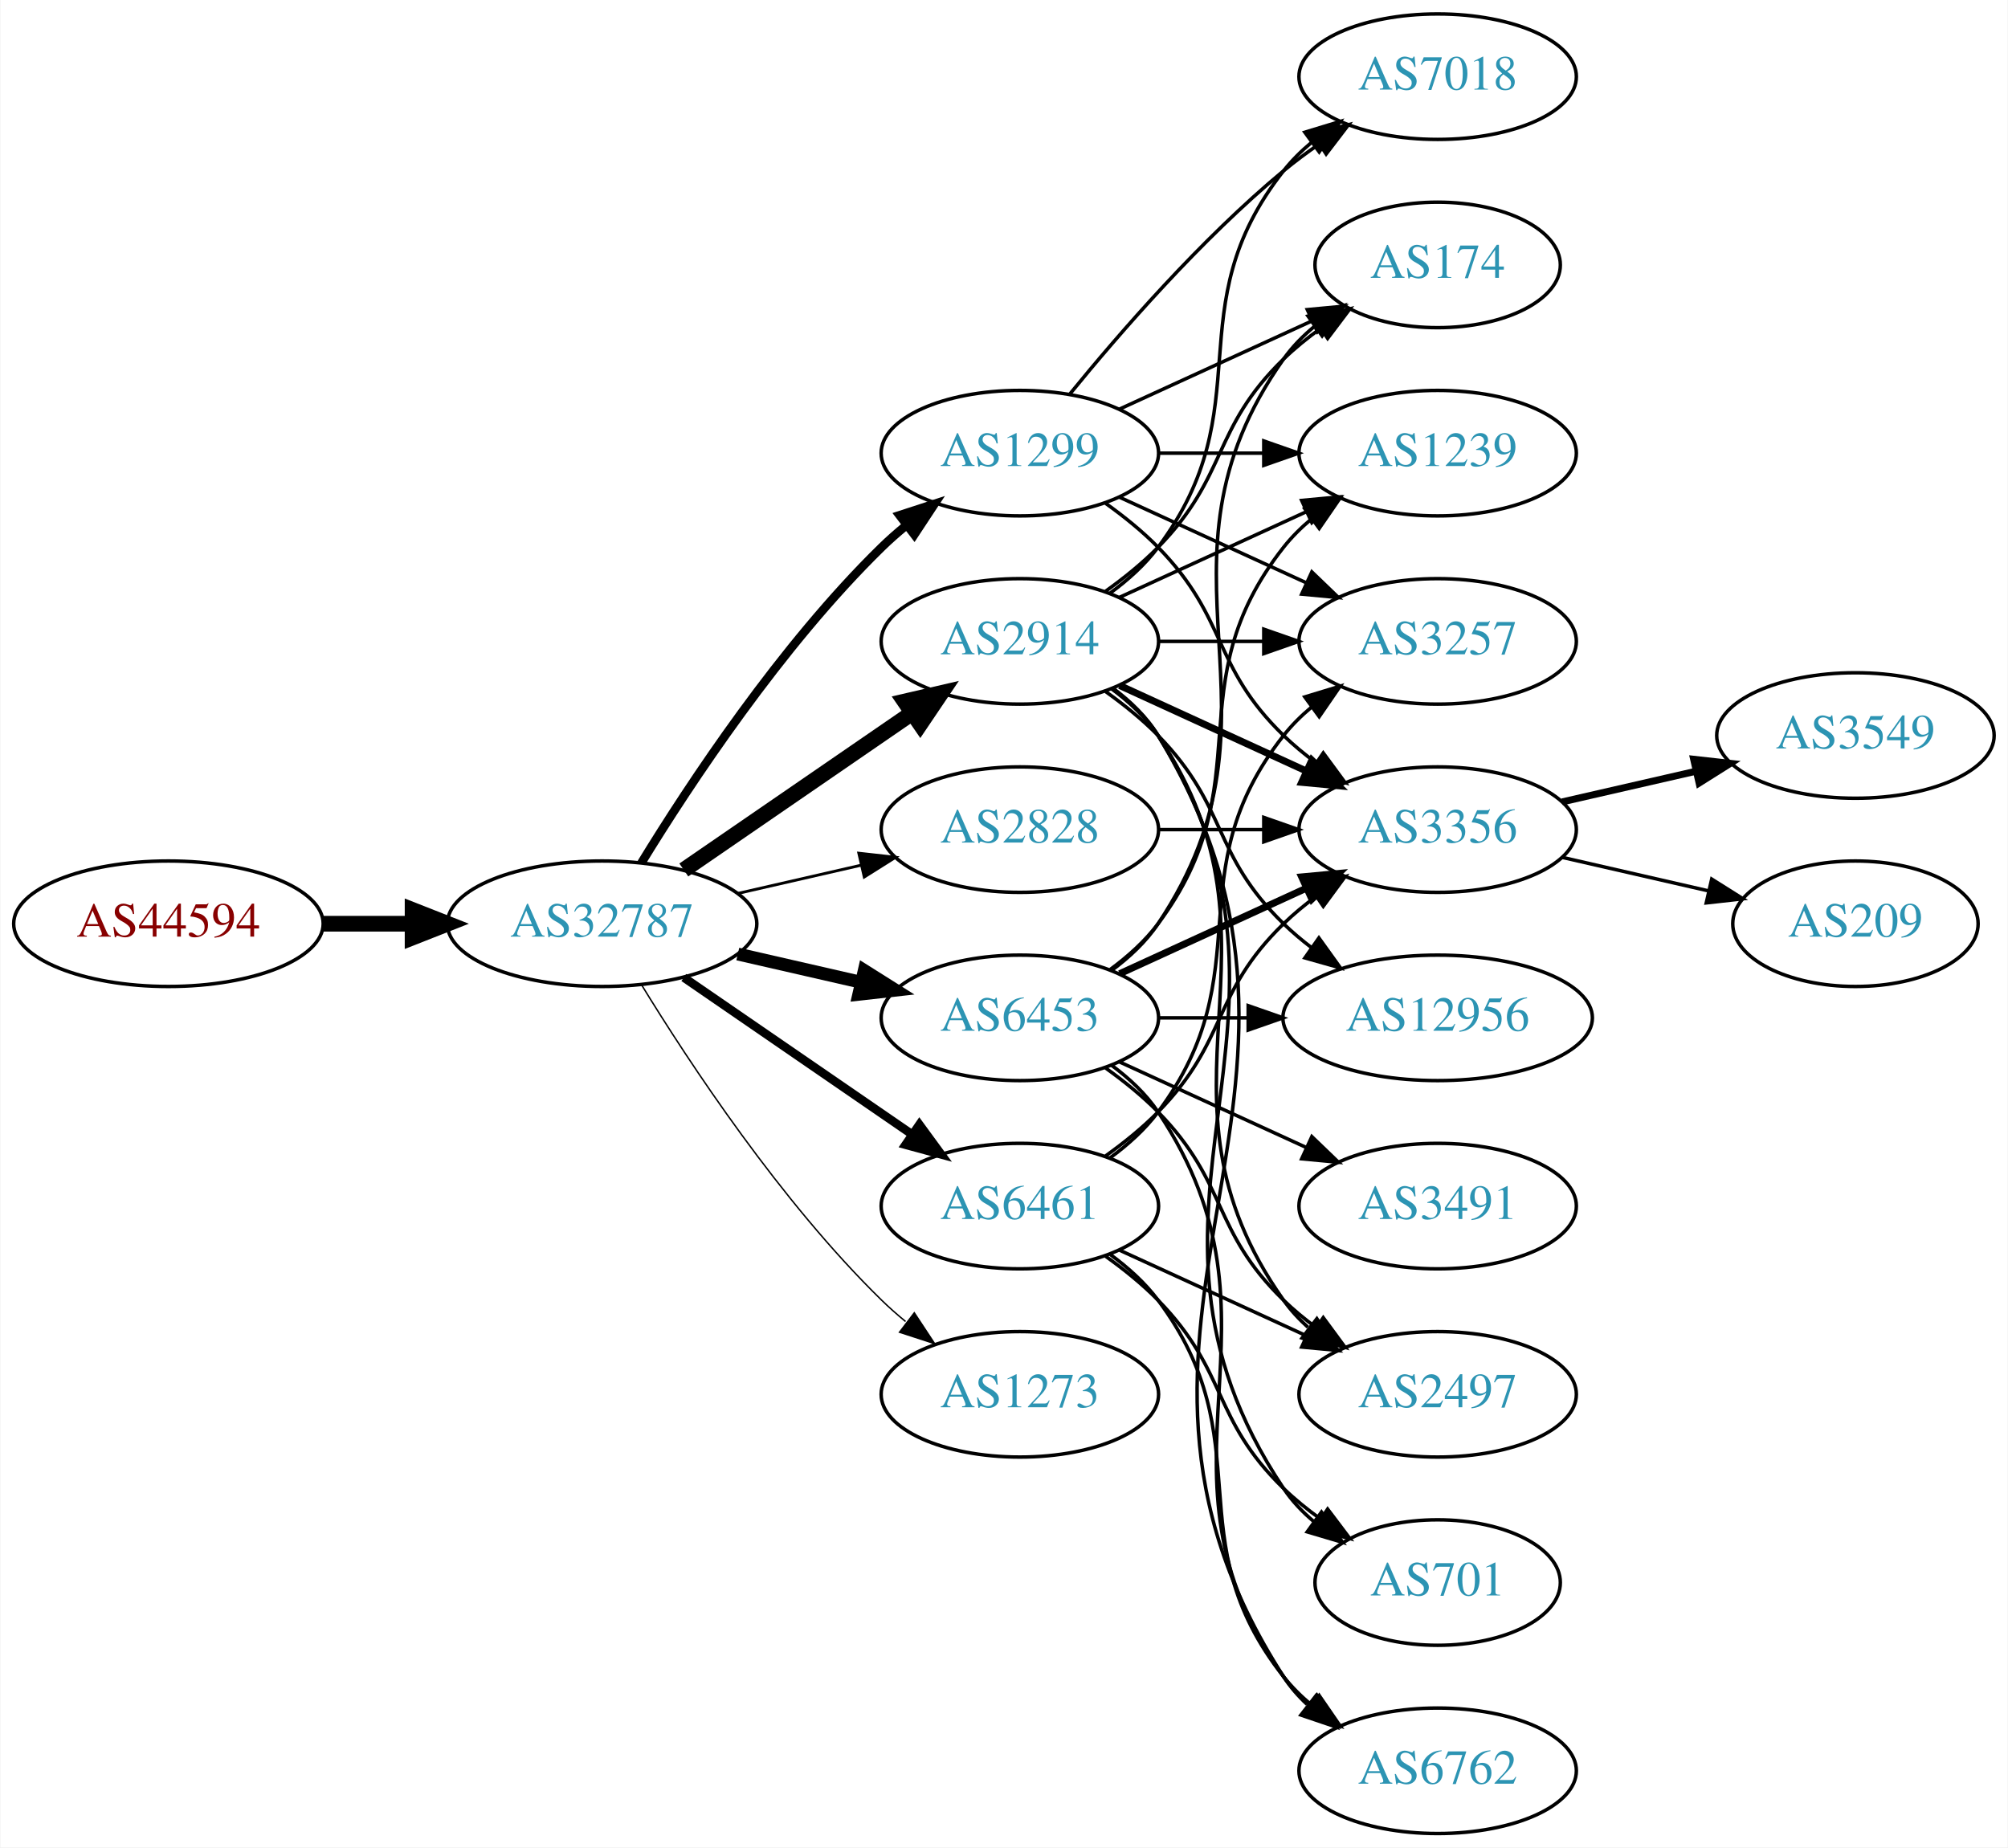
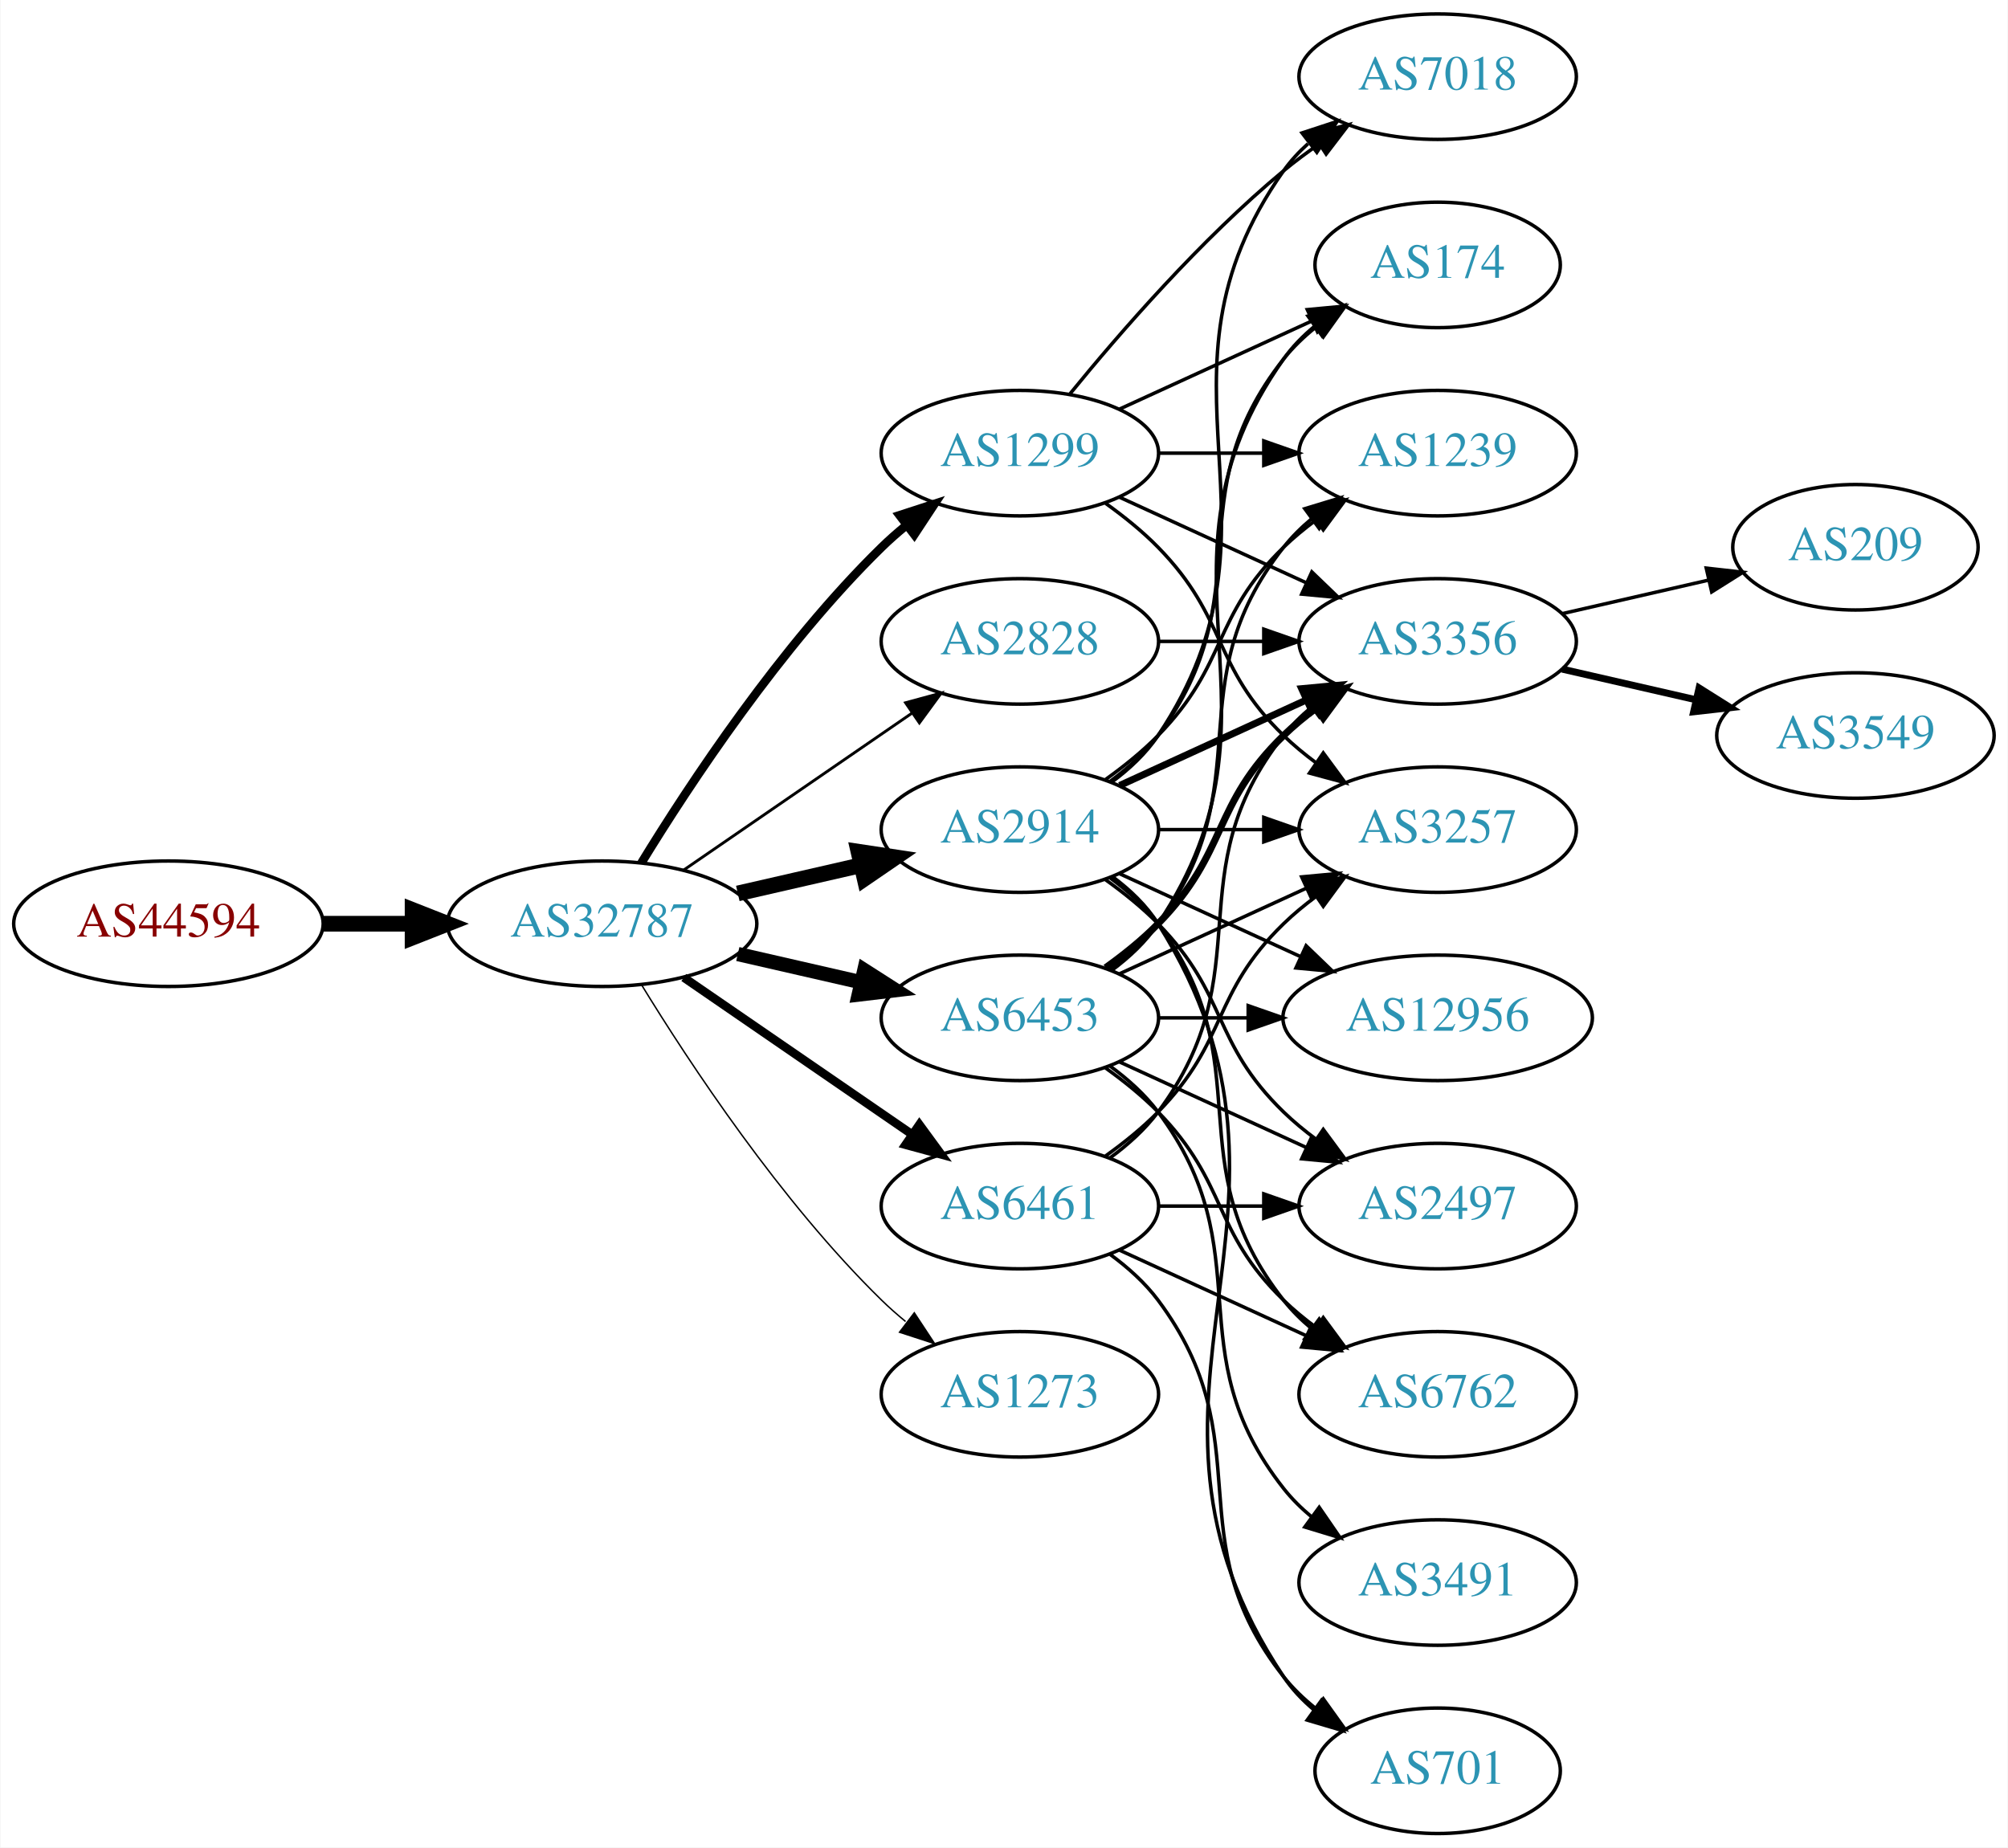
<svg xmlns="http://www.w3.org/2000/svg" xmlns:xlink="http://www.w3.org/1999/xlink" width="576pt" height="530pt" viewBox="0.00 0.00 575.76 530.00">
  <g id="graph0" class="graph" transform="scale(1 1) rotate(0) translate(4 526)">
    <polygon fill="white" stroke="none" points="-4,4 -4,-526 571.762,-526 571.762,4 -4,4" />
    <g id="node1" class="node">
      <g id="a_node1">
        <a xlink:href="/asn/44594" xlink:title="AS44594 ~ Austrian Airlines AG [AT]">
          <ellipse fill="#ffffff" stroke="black" cx="44.196" cy="-261" rx="44.393" ry="18" />
          <text text-anchor="middle" x="44.196" y="-257.3" font-family="Times,serif" font-size="14.00" fill="#880000">AS44594</text>
        </a>
      </g>
    </g>
    <g id="node2" class="node">
      <g id="a_node2">
        <a xlink:href="/asn/32787" xlink:title="AS32787 ~ Akamai Technologies, Inc. [US]">
          <ellipse fill="#ffffff" stroke="black" cx="168.588" cy="-261" rx="44.393" ry="18" />
          <text text-anchor="middle" x="168.588" y="-257.3" font-family="Times,serif" font-size="14.00" fill="#2c94b3">AS32787</text>
        </a>
      </g>
    </g>
    <g id="edge1" class="edge">
      <path fill="none" stroke="black" stroke-width="4.5" d="M88.692,-261C96.898,-261 105.569,-261 114.041,-261" />
      <polygon fill="black" stroke="black" stroke-width="4.5" points="114.233,-264.938 124.233,-261 114.233,-257.063 114.233,-264.938" />
    </g>
    <g id="node3" class="node">
      <g id="a_node3">
-         <a xlink:href="/asn/2914" xlink:title="AS2914 ~ NTT America, Inc. [US]">
-           <ellipse fill="#ffffff" stroke="black" cx="288.431" cy="-342" rx="39.794" ry="18" />
-           <text text-anchor="middle" x="288.431" y="-338.3" font-family="Times,serif" font-size="14.00" fill="#2c94b3">AS2914</text>
+         <a xlink:href="/asn/1299" xlink:title="AS1299 ~ Telia Carrier [EU]">
+           <ellipse fill="#ffffff" stroke="black" cx="288.431" cy="-396" rx="39.794" ry="18" />
+           <text text-anchor="middle" x="288.431" y="-392.3" font-family="Times,serif" font-size="14.00" fill="#2c94b3">AS1299</text>
        </a>
      </g>
    </g>
    <g id="edge2" class="edge">
-       <path fill="none" stroke="black" stroke-width="4.5" d="M192.031,-276.426C210.612,-289.198 237.173,-307.455 257.553,-321.463" />
-       <polygon fill="black" stroke="black" stroke-width="4.5" points="255.396,-324.758 265.867,-327.178 259.856,-318.269 255.396,-324.758" />
+       <path fill="none" stroke="black" stroke-width="2.455" d="M179.854,-278.44C193.662,-300.991 219.851,-340.722 248.784,-369 250.924,-371.092 253.242,-373.137 255.642,-375.106" />
+       <polygon fill="black" stroke="black" stroke-width="2.455" points="253.908,-378.185 263.983,-381.464 258.152,-372.618 253.908,-378.185" />
    </g>
    <g id="node4" class="node">
      <g id="a_node4">
+         <a xlink:href="/asn/6461" xlink:title="AS6461 ~ Zayo Bandwidth [US]">
+           <ellipse fill="#ffffff" stroke="black" cx="288.431" cy="-180" rx="39.794" ry="18" />
+           <text text-anchor="middle" x="288.431" y="-176.3" font-family="Times,serif" font-size="14.00" fill="#2c94b3">AS6461</text>
+         </a>
+       </g>
+     </g>
+     <g id="edge3" class="edge">
+       <path fill="none" stroke="black" stroke-width="2.455" d="M192.031,-245.574C210.612,-232.802 237.173,-214.545 257.553,-200.537" />
+       <polygon fill="black" stroke="black" stroke-width="2.455" points="259.609,-203.371 265.867,-194.822 255.643,-197.602 259.609,-203.371" />
+     </g>
+     <g id="node5" class="node">
+       <g id="a_node5">
        <a xlink:href="/asn/6453" xlink:title="AS6453 ~ TATA COMMUNICATIONS (AMERICA) INC [US]">
          <ellipse fill="#ffffff" stroke="black" cx="288.431" cy="-234" rx="39.794" ry="18" />
          <text text-anchor="middle" x="288.431" y="-230.3" font-family="Times,serif" font-size="14.00" fill="#2c94b3">AS6453</text>
        </a>
      </g>
    </g>
-     <g id="edge3" class="edge">
-       <path fill="none" stroke="black" stroke-width="3.682" d="M207.523,-252.308C218.764,-249.733 231.176,-246.889 242.799,-244.226" />
-       <polygon fill="black" stroke="black" stroke-width="3.682" points="243.795,-247.588 252.761,-241.943 242.232,-240.765 243.795,-247.588" />
-     </g>
-     <g id="node5" class="node">
-       <g id="a_node5">
-         <a xlink:href="/asn/6461" xlink:title="AS6461 ~ Zayo Bandwidth [US]">
-           <ellipse fill="#ffffff" stroke="black" cx="288.431" cy="-180" rx="39.794" ry="18" />
-           <text text-anchor="middle" x="288.431" y="-176.3" font-family="Times,serif" font-size="14.00" fill="#2c94b3">AS6461</text>
-         </a>
-       </g>
-     </g>
    <g id="edge4" class="edge">
-       <path fill="none" stroke="black" stroke-width="2.455" d="M192.031,-245.574C210.612,-232.802 237.173,-214.545 257.553,-200.537" />
-       <polygon fill="black" stroke="black" stroke-width="2.455" points="259.609,-203.371 265.867,-194.822 255.643,-197.602 259.609,-203.371" />
+       <path fill="none" stroke="black" stroke-width="4.091" d="M207.523,-252.308C218.764,-249.733 231.176,-246.889 242.799,-244.226" />
+       <polygon fill="black" stroke="black" stroke-width="4.091" points="243.813,-247.666 252.761,-241.943 242.214,-240.688 243.813,-247.666" />
    </g>
    <g id="node6" class="node">
      <g id="a_node6">
-         <a xlink:href="/asn/1299" xlink:title="AS1299 ~ Telia Carrier [EU]">
-           <ellipse fill="#ffffff" stroke="black" cx="288.431" cy="-396" rx="39.794" ry="18" />
-           <text text-anchor="middle" x="288.431" y="-392.3" font-family="Times,serif" font-size="14.00" fill="#2c94b3">AS1299</text>
+         <a xlink:href="/asn/2828" xlink:title="AS2828 ~ XO-AS15 [US]">
+           <ellipse fill="#ffffff" stroke="black" cx="288.431" cy="-342" rx="39.794" ry="18" />
+           <text text-anchor="middle" x="288.431" y="-338.3" font-family="Times,serif" font-size="14.00" fill="#2c94b3">AS2828</text>
        </a>
      </g>
    </g>
    <g id="edge5" class="edge">
-       <path fill="none" stroke="black" stroke-width="2.455" d="M179.854,-278.44C193.662,-300.991 219.851,-340.722 248.784,-369 250.924,-371.092 253.242,-373.137 255.642,-375.106" />
-       <polygon fill="black" stroke="black" stroke-width="2.455" points="253.908,-378.185 263.983,-381.464 258.152,-372.618 253.908,-378.185" />
+       <path fill="none" stroke="black" stroke-width="0.818" d="M192.031,-276.426C210.612,-289.198 237.173,-307.455 257.553,-321.463" />
+       <polygon fill="black" stroke="black" stroke-width="0.818" points="255.643,-324.398 265.867,-327.178 259.609,-318.629 255.643,-324.398" />
    </g>
    <g id="node7" class="node">
      <g id="a_node7">
-         <a xlink:href="/asn/2828" xlink:title="AS2828 ~ XO-AS15 [US]">
+         <a xlink:href="/asn/2914" xlink:title="AS2914 ~ NTT America, Inc. [US]">
          <ellipse fill="#ffffff" stroke="black" cx="288.431" cy="-288" rx="39.794" ry="18" />
-           <text text-anchor="middle" x="288.431" y="-284.3" font-family="Times,serif" font-size="14.00" fill="#2c94b3">AS2828</text>
+           <text text-anchor="middle" x="288.431" y="-284.3" font-family="Times,serif" font-size="14.00" fill="#2c94b3">AS2914</text>
        </a>
      </g>
    </g>
    <g id="edge6" class="edge">
-       <path fill="none" stroke="black" stroke-width="0.818" d="M207.523,-269.692C218.764,-272.267 231.176,-275.111 242.799,-277.774" />
-       <polygon fill="black" stroke="black" stroke-width="0.818" points="242.232,-281.235 252.761,-280.057 243.795,-274.412 242.232,-281.235" />
+       <path fill="none" stroke="black" stroke-width="4.5" d="M207.523,-269.692C218.764,-272.267 231.176,-275.111 242.799,-277.774" />
+       <polygon fill="black" stroke="black" stroke-width="4.5" points="242.134,-281.661 252.761,-280.057 243.893,-273.985 242.134,-281.661" />
    </g>
    <g id="node8" class="node">
      <g id="a_node8">
        <a xlink:href="/asn/1273" xlink:title="AS1273 ~ Vodafone Group PLC [EU]">
          <ellipse fill="#ffffff" stroke="black" cx="288.431" cy="-126" rx="39.794" ry="18" />
          <text text-anchor="middle" x="288.431" y="-122.3" font-family="Times,serif" font-size="14.00" fill="#2c94b3">AS1273</text>
        </a>
      </g>
    </g>
    <g id="edge7" class="edge">
      <path fill="none" stroke="black" stroke-width="0.409" d="M179.854,-243.56C193.662,-221.009 219.851,-181.278 248.784,-153 250.924,-150.908 253.242,-148.863 255.642,-146.894" />
      <polygon fill="black" stroke="black" stroke-width="0.409" points="258.152,-149.382 263.983,-140.536 253.908,-143.815 258.152,-149.382" />
    </g>
    <g id="node9" class="node">
      <g id="a_node9">
        <a xlink:href="/asn/1239" xlink:title="AS1239 ~ Sprint [US]">
          <ellipse fill="#ffffff" stroke="black" cx="408.273" cy="-396" rx="39.794" ry="18" />
          <text text-anchor="middle" x="408.273" y="-392.3" font-family="Times,serif" font-size="14.00" fill="#2c94b3">AS1239</text>
        </a>
      </g>
    </g>
    <g id="edge8" class="edge">
-       <path fill="none" stroke="black" d="M317.06,-354.661C333.017,-361.973 353.287,-371.261 370.57,-379.181" />
-       <polygon fill="black" stroke="black" points="369.269,-382.435 379.818,-383.419 372.185,-376.071 369.269,-382.435" />
+       <path fill="none" stroke="black" d="M328.343,-396C337.897,-396 348.246,-396 358.209,-396" />
+       <polygon fill="black" stroke="black" points="358.402,-399.5 368.402,-396 358.402,-392.5 358.402,-399.5" />
    </g>
    <g id="node10" class="node">
      <g id="a_node10">
-         <a xlink:href="/asn/2497" xlink:title="AS2497 ~ Internet Initiative Japan Inc. [JP]">
-           <ellipse fill="#ffffff" stroke="black" cx="408.273" cy="-126" rx="39.794" ry="18" />
-           <text text-anchor="middle" x="408.273" y="-122.3" font-family="Times,serif" font-size="14.00" fill="#2c94b3">AS2497</text>
+         <a xlink:href="/asn/3356" xlink:title="AS3356 ~ Level 3 Parent, LLC [US]">
+           <ellipse fill="#ffffff" stroke="black" cx="408.273" cy="-342" rx="39.794" ry="18" />
+           <text text-anchor="middle" x="408.273" y="-338.3" font-family="Times,serif" font-size="14.00" fill="#2c94b3">AS3356</text>
        </a>
      </g>
    </g>
    <g id="edge9" class="edge">
-       <path fill="none" stroke="black" d="M314.75,-328.393C319.806,-324.649 324.617,-320.169 328.077,-315 369.102,-253.706 321.498,-213.225 364.077,-153 366.068,-150.184 368.455,-147.599 371.071,-145.24" />
-       <polygon fill="black" stroke="black" points="373.624,-147.694 379.44,-138.838 369.371,-142.135 373.624,-147.694" />
+       <path fill="none" stroke="black" d="M317.06,-383.339C333.017,-376.027 353.287,-366.739 370.57,-358.819" />
+       <polygon fill="black" stroke="black" points="372.185,-361.929 379.818,-354.581 369.269,-355.565 372.185,-361.929" />
    </g>
    <g id="node11" class="node">
      <g id="a_node11">
-         <a xlink:href="/asn/3356" xlink:title="AS3356 ~ Level 3 Parent, LLC [US]">
-           <ellipse fill="#ffffff" stroke="black" cx="408.273" cy="-288" rx="39.794" ry="18" />
-           <text text-anchor="middle" x="408.273" y="-284.3" font-family="Times,serif" font-size="14.00" fill="#2c94b3">AS3356</text>
+         <a xlink:href="/asn/7018" xlink:title="AS7018 ~ AT&amp;T Services, Inc. [US]">
+           <ellipse fill="#ffffff" stroke="black" cx="408.273" cy="-504" rx="39.794" ry="18" />
+           <text text-anchor="middle" x="408.273" y="-500.3" font-family="Times,serif" font-size="14.00" fill="#2c94b3">AS7018</text>
        </a>
      </g>
    </g>
    <g id="edge10" class="edge">
-       <path fill="none" stroke="black" stroke-width="2" d="M317.06,-329.339C333.017,-322.027 353.287,-312.739 370.57,-304.819" />
-       <polygon fill="black" stroke="black" stroke-width="2" points="372.185,-307.929 379.818,-300.581 369.269,-301.565 372.185,-307.929" />
+       <path fill="none" stroke="black" d="M302.85,-413.065C316.964,-430.375 340.379,-457.345 364.077,-477 367.294,-479.668 370.794,-482.27 374.365,-484.741" />
+       <polygon fill="black" stroke="black" points="372.442,-487.666 382.721,-490.236 376.288,-481.817 372.442,-487.666" />
    </g>
    <g id="node12" class="node">
      <g id="a_node12">
        <a xlink:href="/asn/3257" xlink:title="AS3257 ~ GTT [DE]">
-           <ellipse fill="#ffffff" stroke="black" cx="408.273" cy="-342" rx="39.794" ry="18" />
-           <text text-anchor="middle" x="408.273" y="-338.3" font-family="Times,serif" font-size="14.00" fill="#2c94b3">AS3257</text>
+           <ellipse fill="#ffffff" stroke="black" cx="408.273" cy="-288" rx="39.794" ry="18" />
+           <text text-anchor="middle" x="408.273" y="-284.3" font-family="Times,serif" font-size="14.00" fill="#2c94b3">AS3257</text>
        </a>
      </g>
    </g>
    <g id="edge11" class="edge">
-       <path fill="none" stroke="black" d="M328.343,-342C337.897,-342 348.246,-342 358.209,-342" />
-       <polygon fill="black" stroke="black" points="358.402,-345.5 368.402,-342 358.402,-338.5 358.402,-345.5" />
+       <path fill="none" stroke="black" d="M313.025,-381.611C318.281,-377.852 323.613,-373.563 328.077,-369 348.25,-348.383 343.384,-335.094 364.077,-315 366.922,-312.237 370.096,-309.614 373.396,-307.166" />
+       <polygon fill="black" stroke="black" points="375.462,-309.994 381.744,-301.462 371.513,-304.214 375.462,-309.994" />
    </g>
    <g id="node13" class="node">
      <g id="a_node13">
-         <a xlink:href="/asn/7018" xlink:title="AS7018 ~ AT&amp;T Services, Inc. [US]">
-           <ellipse fill="#ffffff" stroke="black" cx="408.273" cy="-504" rx="39.794" ry="18" />
-           <text text-anchor="middle" x="408.273" y="-500.3" font-family="Times,serif" font-size="14.00" fill="#2c94b3">AS7018</text>
-         </a>
-       </g>
-     </g>
-     <g id="edge12" class="edge">
-       <path fill="none" stroke="black" d="M314.362,-355.882C319.438,-359.611 324.356,-364.016 328.077,-369 358.349,-409.542 332.779,-437.246 364.077,-477 366.402,-479.953 369.146,-482.67 372.105,-485.147" />
-       <polygon fill="black" stroke="black" points="370.165,-488.064 380.302,-491.145 374.298,-482.415 370.165,-488.064" />
-     </g>
-     <g id="node14" class="node">
-       <g id="a_node14">
-         <a xlink:href="/asn/701" xlink:title="AS701 ~ UUNET [US]">
-           <ellipse fill="#ffffff" stroke="black" cx="408.273" cy="-72" rx="35.194" ry="18" />
-           <text text-anchor="middle" x="408.273" y="-68.3" font-family="Times,serif" font-size="14.00" fill="#2c94b3">AS701</text>
-         </a>
-       </g>
-     </g>
-     <g id="edge13" class="edge">
-       <path fill="none" stroke="black" d="M314.957,-328.528C320.002,-324.777 324.757,-320.26 328.077,-315 380.027,-232.7 310.039,-179.944 364.077,-99 366.453,-95.442 369.473,-92.264 372.809,-89.451" />
-       <polygon fill="black" stroke="black" points="374.947,-92.224 381.013,-83.538 370.854,-86.545 374.947,-92.224" />
-     </g>
-     <g id="node15" class="node">
-       <g id="a_node15">
-         <a xlink:href="/asn/6762" xlink:title="AS6762 ~ TELECOM ITALIA SPARKLE S.p.A. [IT]">
-           <ellipse fill="#ffffff" stroke="black" cx="408.273" cy="-18" rx="39.794" ry="18" />
-           <text text-anchor="middle" x="408.273" y="-14.3" font-family="Times,serif" font-size="14.00" fill="#2c94b3">AS6762</text>
-         </a>
-       </g>
-     </g>
-     <g id="edge14" class="edge">
-       <path fill="none" stroke="black" d="M315.085,-328.607C320.123,-324.852 324.843,-320.314 328.077,-315 391.021,-211.588 298.509,-146.768 364.077,-45 365.945,-42.101 368.247,-39.458 370.806,-37.061" />
-       <polygon fill="black" stroke="black" points="373.356,-39.511 379.083,-30.597 369.047,-33.994 373.356,-39.511" />
-     </g>
-     <g id="node16" class="node">
-       <g id="a_node16">
        <a xlink:href="/asn/174" xlink:title="AS174 ~ Cogent Communications [US]">
          <ellipse fill="#ffffff" stroke="black" cx="408.273" cy="-450" rx="35.194" ry="18" />
          <text text-anchor="middle" x="408.273" y="-446.3" font-family="Times,serif" font-size="14.00" fill="#2c94b3">AS174</text>
        </a>
      </g>
    </g>
-     <g id="edge15" class="edge">
-       <path fill="none" stroke="black" d="M313.025,-356.389C318.281,-360.148 323.613,-364.437 328.077,-369 348.25,-389.617 343.384,-402.906 364.077,-423 367.305,-426.134 370.956,-429.089 374.734,-431.812" />
-       <polygon fill="black" stroke="black" points="372.832,-434.75 383.094,-437.383 376.713,-428.925 372.832,-434.75" />
+     <g id="edge12" class="edge">
+       <path fill="none" stroke="black" d="M317.06,-408.661C333.476,-416.183 354.457,-425.798 372.054,-433.861" />
+       <polygon fill="black" stroke="black" points="370.883,-437.174 381.432,-438.158 373.799,-430.811 370.883,-437.174" />
+     </g>
+     <g id="edge33" class="edge">
+       <path fill="none" stroke="black" d="M314.362,-193.882C319.438,-197.611 324.356,-202.016 328.077,-207 358.349,-247.542 332.779,-275.246 364.077,-315 366.402,-317.953 369.146,-320.67 372.105,-323.147" />
+       <polygon fill="black" stroke="black" points="370.165,-326.064 380.302,-329.145 374.298,-320.415 370.165,-326.064" />
+     </g>
+     <g id="edge36" class="edge">
+       <path fill="none" stroke="black" d="M313.025,-194.389C318.281,-198.148 323.613,-202.437 328.077,-207 348.25,-227.617 343.384,-240.906 364.077,-261 366.922,-263.763 370.096,-266.386 373.396,-268.834" />
+       <polygon fill="black" stroke="black" points="371.513,-271.786 381.744,-274.538 375.462,-266.006 371.513,-271.786" />
+     </g>
+     <g id="node16" class="node">
+       <g id="a_node16">
+         <a xlink:href="/asn/701" xlink:title="AS701 ~ UUNET [US]">
+           <ellipse fill="#ffffff" stroke="black" cx="408.273" cy="-18" rx="35.194" ry="18" />
+           <text text-anchor="middle" x="408.273" y="-14.3" font-family="Times,serif" font-size="14.00" fill="#2c94b3">AS701</text>
+         </a>
+       </g>
+     </g>
+     <g id="edge35" class="edge">
+       <path fill="none" stroke="black" d="M314.362,-166.118C319.438,-162.389 324.356,-157.984 328.077,-153 358.349,-112.458 332.779,-84.754 364.077,-45 366.724,-41.639 369.912,-38.584 373.344,-35.839" />
+       <polygon fill="black" stroke="black" points="375.482,-38.614 381.651,-30 371.457,-32.887 375.482,-38.614" />
    </g>
    <g id="node17" class="node">
      <g id="a_node17">
+         <a xlink:href="/asn/2497" xlink:title="AS2497 ~ Internet Initiative Japan Inc. [JP]">
+           <ellipse fill="#ffffff" stroke="black" cx="408.273" cy="-180" rx="39.794" ry="18" />
+           <text text-anchor="middle" x="408.273" y="-176.3" font-family="Times,serif" font-size="14.00" fill="#2c94b3">AS2497</text>
+         </a>
+       </g>
+     </g>
+     <g id="edge37" class="edge">
+       <path fill="none" stroke="black" d="M328.343,-180C337.897,-180 348.246,-180 358.209,-180" />
+       <polygon fill="black" stroke="black" points="358.402,-183.5 368.402,-180 358.402,-176.5 358.402,-183.5" />
+     </g>
+     <g id="node19" class="node">
+       <g id="a_node19">
+         <a xlink:href="/asn/6762" xlink:title="AS6762 ~ TELECOM ITALIA SPARKLE S.p.A. [IT]">
+           <ellipse fill="#ffffff" stroke="black" cx="408.273" cy="-126" rx="39.794" ry="18" />
+           <text text-anchor="middle" x="408.273" y="-122.3" font-family="Times,serif" font-size="14.00" fill="#2c94b3">AS6762</text>
+         </a>
+       </g>
+     </g>
+     <g id="edge34" class="edge">
+       <path fill="none" stroke="black" d="M317.06,-167.339C333.017,-160.027 353.287,-150.739 370.57,-142.819" />
+       <polygon fill="black" stroke="black" points="372.185,-145.929 379.818,-138.581 369.269,-139.565 372.185,-145.929" />
+     </g>
+     <g id="edge29" class="edge">
+       <path fill="none" stroke="black" d="M314.362,-247.882C319.438,-251.611 324.356,-256.016 328.077,-261 358.349,-301.542 332.779,-329.246 364.077,-369 366.402,-371.953 369.146,-374.67 372.105,-377.147" />
+       <polygon fill="black" stroke="black" points="370.165,-380.064 380.302,-383.145 374.298,-374.415 370.165,-380.064" />
+     </g>
+     <g id="edge25" class="edge">
+       <path fill="none" stroke="black" stroke-width="2" d="M313.025,-248.389C318.281,-252.148 323.613,-256.437 328.077,-261 348.25,-281.617 343.384,-294.906 364.077,-315 366.922,-317.763 370.096,-320.386 373.396,-322.834" />
+       <polygon fill="black" stroke="black" stroke-width="2" points="371.513,-325.786 381.744,-328.538 375.462,-320.006 371.513,-325.786" />
+     </g>
+     <g id="edge30" class="edge">
+       <path fill="none" stroke="black" d="M317.06,-246.661C333.017,-253.973 353.287,-263.261 370.57,-271.181" />
+       <polygon fill="black" stroke="black" points="369.269,-274.435 379.818,-275.419 372.185,-268.071 369.269,-274.435" />
+     </g>
+     <g id="edge31" class="edge">
+       <path fill="none" stroke="black" d="M314.75,-247.607C319.806,-251.351 324.617,-255.831 328.077,-261 369.102,-322.294 321.498,-362.775 364.077,-423 366.547,-426.493 369.626,-429.63 372.995,-432.421" />
+       <polygon fill="black" stroke="black" points="371.064,-435.343 381.235,-438.31 375.134,-429.648 371.064,-435.343" />
+     </g>
+     <g id="edge28" class="edge">
+       <path fill="none" stroke="black" d="M317.06,-221.339C333.017,-214.027 353.287,-204.739 370.57,-196.819" />
+       <polygon fill="black" stroke="black" points="372.185,-199.929 379.818,-192.581 369.269,-193.565 372.185,-199.929" />
+     </g>
+     <g id="node18" class="node">
+       <g id="a_node18">
        <a xlink:href="/asn/12956" xlink:title="AS12956 ~ TELXIUS [ES]">
          <ellipse fill="#ffffff" stroke="black" cx="408.273" cy="-234" rx="44.393" ry="18" />
          <text text-anchor="middle" x="408.273" y="-230.3" font-family="Times,serif" font-size="14.00" fill="#2c94b3">AS12956</text>
        </a>
      </g>
    </g>
-     <g id="edge16" class="edge">
-       <path fill="none" stroke="black" d="M313.025,-327.611C318.281,-323.852 323.613,-319.563 328.077,-315 348.25,-294.383 343.384,-281.094 364.077,-261 366.564,-258.586 369.301,-256.278 372.154,-254.1" />
-       <polygon fill="black" stroke="black" points="374.209,-256.934 380.39,-248.329 370.192,-251.202 374.209,-256.934" />
-     </g>
-     <g id="edge22" class="edge">
-       <path fill="none" stroke="black" d="M314.362,-247.882C319.438,-251.611 324.356,-256.016 328.077,-261 358.349,-301.542 332.779,-329.246 364.077,-369 366.402,-371.953 369.146,-374.67 372.105,-377.147" />
-       <polygon fill="black" stroke="black" points="370.165,-380.064 380.302,-383.145 374.298,-374.415 370.165,-380.064" />
-     </g>
-     <g id="edge21" class="edge">
+     <g id="edge32" class="edge">
+       <path fill="none" stroke="black" d="M328.343,-234C336.446,-234 345.121,-234 353.648,-234" />
+       <polygon fill="black" stroke="black" points="353.925,-237.5 363.925,-234 353.925,-230.5 353.925,-237.5" />
+     </g>
+     <g id="edge27" class="edge">
      <path fill="none" stroke="black" d="M313.025,-219.611C318.281,-215.852 323.613,-211.563 328.077,-207 348.25,-186.383 343.384,-173.094 364.077,-153 366.922,-150.237 370.096,-147.614 373.396,-145.166" />
      <polygon fill="black" stroke="black" points="375.462,-147.994 381.744,-139.462 371.513,-142.214 375.462,-147.994" />
    </g>
+     <g id="node20" class="node">
+       <g id="a_node20">
+         <a xlink:href="/asn/3491" xlink:title="AS3491 ~ PCCW Global, Inc. [US]">
+           <ellipse fill="#ffffff" stroke="black" cx="408.273" cy="-72" rx="39.794" ry="18" />
+           <text text-anchor="middle" x="408.273" y="-68.3" font-family="Times,serif" font-size="14.00" fill="#2c94b3">AS3491</text>
+         </a>
+       </g>
+     </g>
+     <g id="edge26" class="edge">
+       <path fill="none" stroke="black" d="M314.362,-220.118C319.438,-216.389 324.356,-211.984 328.077,-207 358.349,-166.458 332.779,-138.754 364.077,-99 366.402,-96.047 369.146,-93.33 372.105,-90.853" />
+       <polygon fill="black" stroke="black" points="374.298,-93.585 380.302,-84.855 370.165,-87.936 374.298,-93.585" />
+     </g>
+     <g id="edge13" class="edge">
+       <path fill="none" stroke="black" d="M328.343,-342C337.897,-342 348.246,-342 358.209,-342" />
+       <polygon fill="black" stroke="black" points="358.402,-345.5 368.402,-342 358.402,-338.5 358.402,-345.5" />
+     </g>
+     <g id="edge21" class="edge">
+       <path fill="none" stroke="black" d="M313.025,-302.389C318.281,-306.148 323.613,-310.437 328.077,-315 348.25,-335.617 343.384,-348.906 364.077,-369 366.922,-371.763 370.096,-374.386 373.396,-376.834" />
+       <polygon fill="black" stroke="black" points="371.513,-379.786 381.744,-382.538 375.462,-374.006 371.513,-379.786" />
+     </g>
    <g id="edge17" class="edge">
-       <path fill="none" stroke="black" stroke-width="2" d="M317.06,-246.661C333.017,-253.973 353.287,-263.261 370.57,-271.181" />
-       <polygon fill="black" stroke="black" stroke-width="2" points="369.269,-274.435 379.818,-275.419 372.185,-268.071 369.269,-274.435" />
+       <path fill="none" stroke="black" stroke-width="2" d="M317.06,-300.661C333.017,-307.973 353.287,-317.261 370.57,-325.181" />
+       <polygon fill="black" stroke="black" stroke-width="2" points="369.269,-328.435 379.818,-329.419 372.185,-322.071 369.269,-328.435" />
+     </g>
+     <g id="edge24" class="edge">
+       <path fill="none" stroke="black" d="M314.75,-301.607C319.806,-305.351 324.617,-309.831 328.077,-315 369.102,-376.294 321.498,-416.775 364.077,-477 366.068,-479.816 368.455,-482.401 371.071,-484.76" />
+       <polygon fill="black" stroke="black" points="369.371,-487.865 379.44,-491.162 373.624,-482.306 369.371,-487.865" />
    </g>
    <g id="edge23" class="edge">
-       <path fill="none" stroke="black" d="M314.75,-220.393C319.806,-216.649 324.617,-212.169 328.077,-207 369.102,-145.706 321.498,-105.225 364.077,-45 366.068,-42.184 368.455,-39.599 371.071,-37.24" />
-       <polygon fill="black" stroke="black" points="373.624,-39.694 379.44,-30.838 369.371,-34.135 373.624,-39.694" />
-     </g>
-     <g id="edge20" class="edge">
-       <path fill="none" stroke="black" d="M314.75,-247.607C319.806,-251.351 324.617,-255.831 328.077,-261 369.102,-322.294 321.498,-362.775 364.077,-423 366.547,-426.493 369.626,-429.63 372.995,-432.421" />
-       <polygon fill="black" stroke="black" points="371.064,-435.343 381.235,-438.31 375.134,-429.648 371.064,-435.343" />
-     </g>
-     <g id="edge19" class="edge">
-       <path fill="none" stroke="black" d="M328.343,-234C336.446,-234 345.121,-234 353.648,-234" />
-       <polygon fill="black" stroke="black" points="353.925,-237.5 363.925,-234 353.925,-230.5 353.925,-237.5" />
-     </g>
-     <g id="node18" class="node">
-       <g id="a_node18">
-         <a xlink:href="/asn/3491" xlink:title="AS3491 ~ PCCW Global, Inc. [US]">
-           <ellipse fill="#ffffff" stroke="black" cx="408.273" cy="-180" rx="39.794" ry="18" />
-           <text text-anchor="middle" x="408.273" y="-176.3" font-family="Times,serif" font-size="14.00" fill="#2c94b3">AS3491</text>
-         </a>
-       </g>
-     </g>
-     <g id="edge18" class="edge">
-       <path fill="none" stroke="black" d="M317.06,-221.339C333.017,-214.027 353.287,-204.739 370.57,-196.819" />
-       <polygon fill="black" stroke="black" points="372.185,-199.929 379.818,-192.581 369.269,-193.565 372.185,-199.929" />
-     </g>
-     <g id="edge34" class="edge">
-       <path fill="none" stroke="black" d="M317.06,-167.339C333.017,-160.027 353.287,-150.739 370.57,-142.819" />
-       <polygon fill="black" stroke="black" points="372.185,-145.929 379.818,-138.581 369.269,-139.565 372.185,-145.929" />
-     </g>
-     <g id="edge31" class="edge">
-       <path fill="none" stroke="black" d="M313.025,-194.389C318.281,-198.148 323.613,-202.437 328.077,-207 348.25,-227.617 343.384,-240.906 364.077,-261 366.922,-263.763 370.096,-266.386 373.396,-268.834" />
-       <polygon fill="black" stroke="black" points="371.513,-271.786 381.744,-274.538 375.462,-266.006 371.513,-271.786" />
-     </g>
-     <g id="edge35" class="edge">
-       <path fill="none" stroke="black" d="M314.362,-193.882C319.438,-197.611 324.356,-202.016 328.077,-207 358.349,-247.542 332.779,-275.246 364.077,-315 366.402,-317.953 369.146,-320.67 372.105,-323.147" />
-       <polygon fill="black" stroke="black" points="370.165,-326.064 380.302,-329.145 374.298,-320.415 370.165,-326.064" />
-     </g>
-     <g id="edge32" class="edge">
-       <path fill="none" stroke="black" d="M313.025,-165.611C318.281,-161.852 323.613,-157.563 328.077,-153 348.25,-132.383 343.384,-119.094 364.077,-99 367.305,-95.866 370.956,-92.911 374.734,-90.188" />
-       <polygon fill="black" stroke="black" points="376.713,-93.075 383.094,-84.617 372.832,-87.25 376.713,-93.075" />
-     </g>
-     <g id="edge33" class="edge">
-       <path fill="none" stroke="black" d="M314.362,-166.118C319.438,-162.389 324.356,-157.984 328.077,-153 358.349,-112.458 332.779,-84.754 364.077,-45 366.402,-42.047 369.146,-39.33 372.105,-36.853" />
-       <polygon fill="black" stroke="black" points="374.298,-39.585 380.302,-30.855 370.165,-33.936 374.298,-39.585" />
-     </g>
-     <g id="edge29" class="edge">
-       <path fill="none" stroke="black" d="M328.343,-396C337.897,-396 348.246,-396 358.209,-396" />
-       <polygon fill="black" stroke="black" points="358.402,-399.5 368.402,-396 358.402,-392.5 358.402,-399.5" />
-     </g>
-     <g id="edge26" class="edge">
-       <path fill="none" stroke="black" d="M313.025,-381.611C318.281,-377.852 323.613,-373.563 328.077,-369 348.25,-348.383 343.384,-335.094 364.077,-315 366.922,-312.237 370.096,-309.614 373.396,-307.166" />
-       <polygon fill="black" stroke="black" points="375.462,-309.994 381.744,-301.462 371.513,-304.214 375.462,-309.994" />
-     </g>
-     <g id="edge28" class="edge">
-       <path fill="none" stroke="black" d="M317.06,-383.339C333.017,-376.027 353.287,-366.739 370.57,-358.819" />
-       <polygon fill="black" stroke="black" points="372.185,-361.929 379.818,-354.581 369.269,-355.565 372.185,-361.929" />
-     </g>
-     <g id="edge30" class="edge">
-       <path fill="none" stroke="black" d="M302.85,-413.065C316.964,-430.375 340.379,-457.345 364.077,-477 367.294,-479.668 370.794,-482.27 374.365,-484.741" />
-       <polygon fill="black" stroke="black" points="372.442,-487.666 382.721,-490.236 376.288,-481.817 372.442,-487.666" />
-     </g>
-     <g id="edge27" class="edge">
-       <path fill="none" stroke="black" d="M317.06,-408.661C333.476,-416.183 354.457,-425.798 372.054,-433.861" />
-       <polygon fill="black" stroke="black" points="370.883,-437.174 381.432,-438.158 373.799,-430.811 370.883,-437.174" />
-     </g>
-     <g id="edge36" class="edge">
      <path fill="none" stroke="black" d="M328.343,-288C337.897,-288 348.246,-288 358.209,-288" />
      <polygon fill="black" stroke="black" points="358.402,-291.5 368.402,-288 358.402,-284.5 358.402,-291.5" />
    </g>
-     <g id="node19" class="node">
-       <g id="a_node19">
+     <g id="edge20" class="edge">
+       <path fill="none" stroke="black" d="M314.362,-301.882C319.438,-305.611 324.356,-310.016 328.077,-315 358.349,-355.542 332.779,-383.246 364.077,-423 366.724,-426.361 369.912,-429.417 373.344,-432.161" />
+       <polygon fill="black" stroke="black" points="371.457,-435.113 381.651,-438 375.482,-429.386 371.457,-435.113" />
+     </g>
+     <g id="edge16" class="edge">
+       <path fill="none" stroke="black" d="M314.957,-274.528C320.002,-270.777 324.757,-266.26 328.077,-261 380.027,-178.7 310.039,-125.944 364.077,-45 366.453,-41.442 369.473,-38.264 372.809,-35.451" />
+       <polygon fill="black" stroke="black" points="374.947,-38.224 381.013,-29.538 370.854,-32.545 374.947,-38.224" />
+     </g>
+     <g id="edge18" class="edge">
+       <path fill="none" stroke="black" d="M313.025,-273.611C318.281,-269.852 323.613,-265.563 328.077,-261 348.25,-240.383 343.384,-227.094 364.077,-207 366.922,-204.237 370.096,-201.614 373.396,-199.166" />
+       <polygon fill="black" stroke="black" points="375.462,-201.994 381.744,-193.462 371.513,-196.214 375.462,-201.994" />
+     </g>
+     <g id="edge19" class="edge">
+       <path fill="none" stroke="black" d="M317.06,-275.339C332.557,-268.238 352.124,-259.272 369.071,-251.506" />
+       <polygon fill="black" stroke="black" points="370.54,-254.683 378.173,-247.335 367.624,-248.319 370.54,-254.683" />
+     </g>
+     <g id="edge22" class="edge">
+       <path fill="none" stroke="black" d="M314.362,-274.118C319.438,-270.389 324.356,-265.984 328.077,-261 358.349,-220.458 332.779,-192.754 364.077,-153 366.402,-150.047 369.146,-147.33 372.105,-144.853" />
+       <polygon fill="black" stroke="black" points="374.298,-147.585 380.302,-138.855 370.165,-141.936 374.298,-147.585" />
+     </g>
+     <g id="node14" class="node">
+       <g id="a_node14">
+         <a xlink:href="/asn/209" xlink:title="AS209 ~ CenturyLink Communications, LLC [US]">
+           <ellipse fill="#ffffff" stroke="black" cx="528.116" cy="-369" rx="35.194" ry="18" />
+           <text text-anchor="middle" x="528.116" y="-365.3" font-family="Times,serif" font-size="14.00" fill="#2c94b3">AS209</text>
+         </a>
+       </g>
+     </g>
+     <g id="edge14" class="edge">
+       <path fill="none" stroke="black" d="M443.993,-349.955C457.085,-352.955 472.107,-356.396 485.748,-359.522" />
+       <polygon fill="black" stroke="black" points="485.326,-363.016 495.855,-361.838 486.89,-356.193 485.326,-363.016" />
+     </g>
+     <g id="node15" class="node">
+       <g id="a_node15">
        <a xlink:href="/asn/3549" xlink:title="AS3549 ~ Level 3 Parent, LLC [US]">
          <ellipse fill="#ffffff" stroke="black" cx="528.116" cy="-315" rx="39.794" ry="18" />
          <text text-anchor="middle" x="528.116" y="-311.3" font-family="Times,serif" font-size="14.00" fill="#2c94b3">AS3549</text>
        </a>
      </g>
    </g>
-     <g id="edge24" class="edge">
-       <path fill="none" stroke="black" stroke-width="2" d="M443.993,-295.955C455.993,-298.704 469.613,-301.825 482.306,-304.733" />
-       <polygon fill="black" stroke="black" stroke-width="2" points="481.708,-308.187 492.238,-307.009 483.272,-301.364 481.708,-308.187" />
-     </g>
-     <g id="node20" class="node">
-       <g id="a_node20">
-         <a xlink:href="/asn/209" xlink:title="AS209 ~ CenturyLink Communications, LLC [US]">
-           <ellipse fill="#ffffff" stroke="black" cx="528.116" cy="-261" rx="35.194" ry="18" />
-           <text text-anchor="middle" x="528.116" y="-257.3" font-family="Times,serif" font-size="14.00" fill="#2c94b3">AS209</text>
-         </a>
-       </g>
-     </g>
-     <g id="edge25" class="edge">
-       <path fill="none" stroke="black" d="M443.993,-280.045C457.085,-277.045 472.107,-273.604 485.748,-270.478" />
-       <polygon fill="black" stroke="black" points="486.89,-273.807 495.855,-268.162 485.326,-266.984 486.89,-273.807" />
+     <g id="edge15" class="edge">
+       <path fill="none" stroke="black" stroke-width="2" d="M443.993,-334.045C455.993,-331.296 469.613,-328.175 482.306,-325.267" />
+       <polygon fill="black" stroke="black" stroke-width="2" points="483.272,-328.636 492.238,-322.991 481.708,-321.813 483.272,-328.636" />
    </g>
  </g>
</svg>
